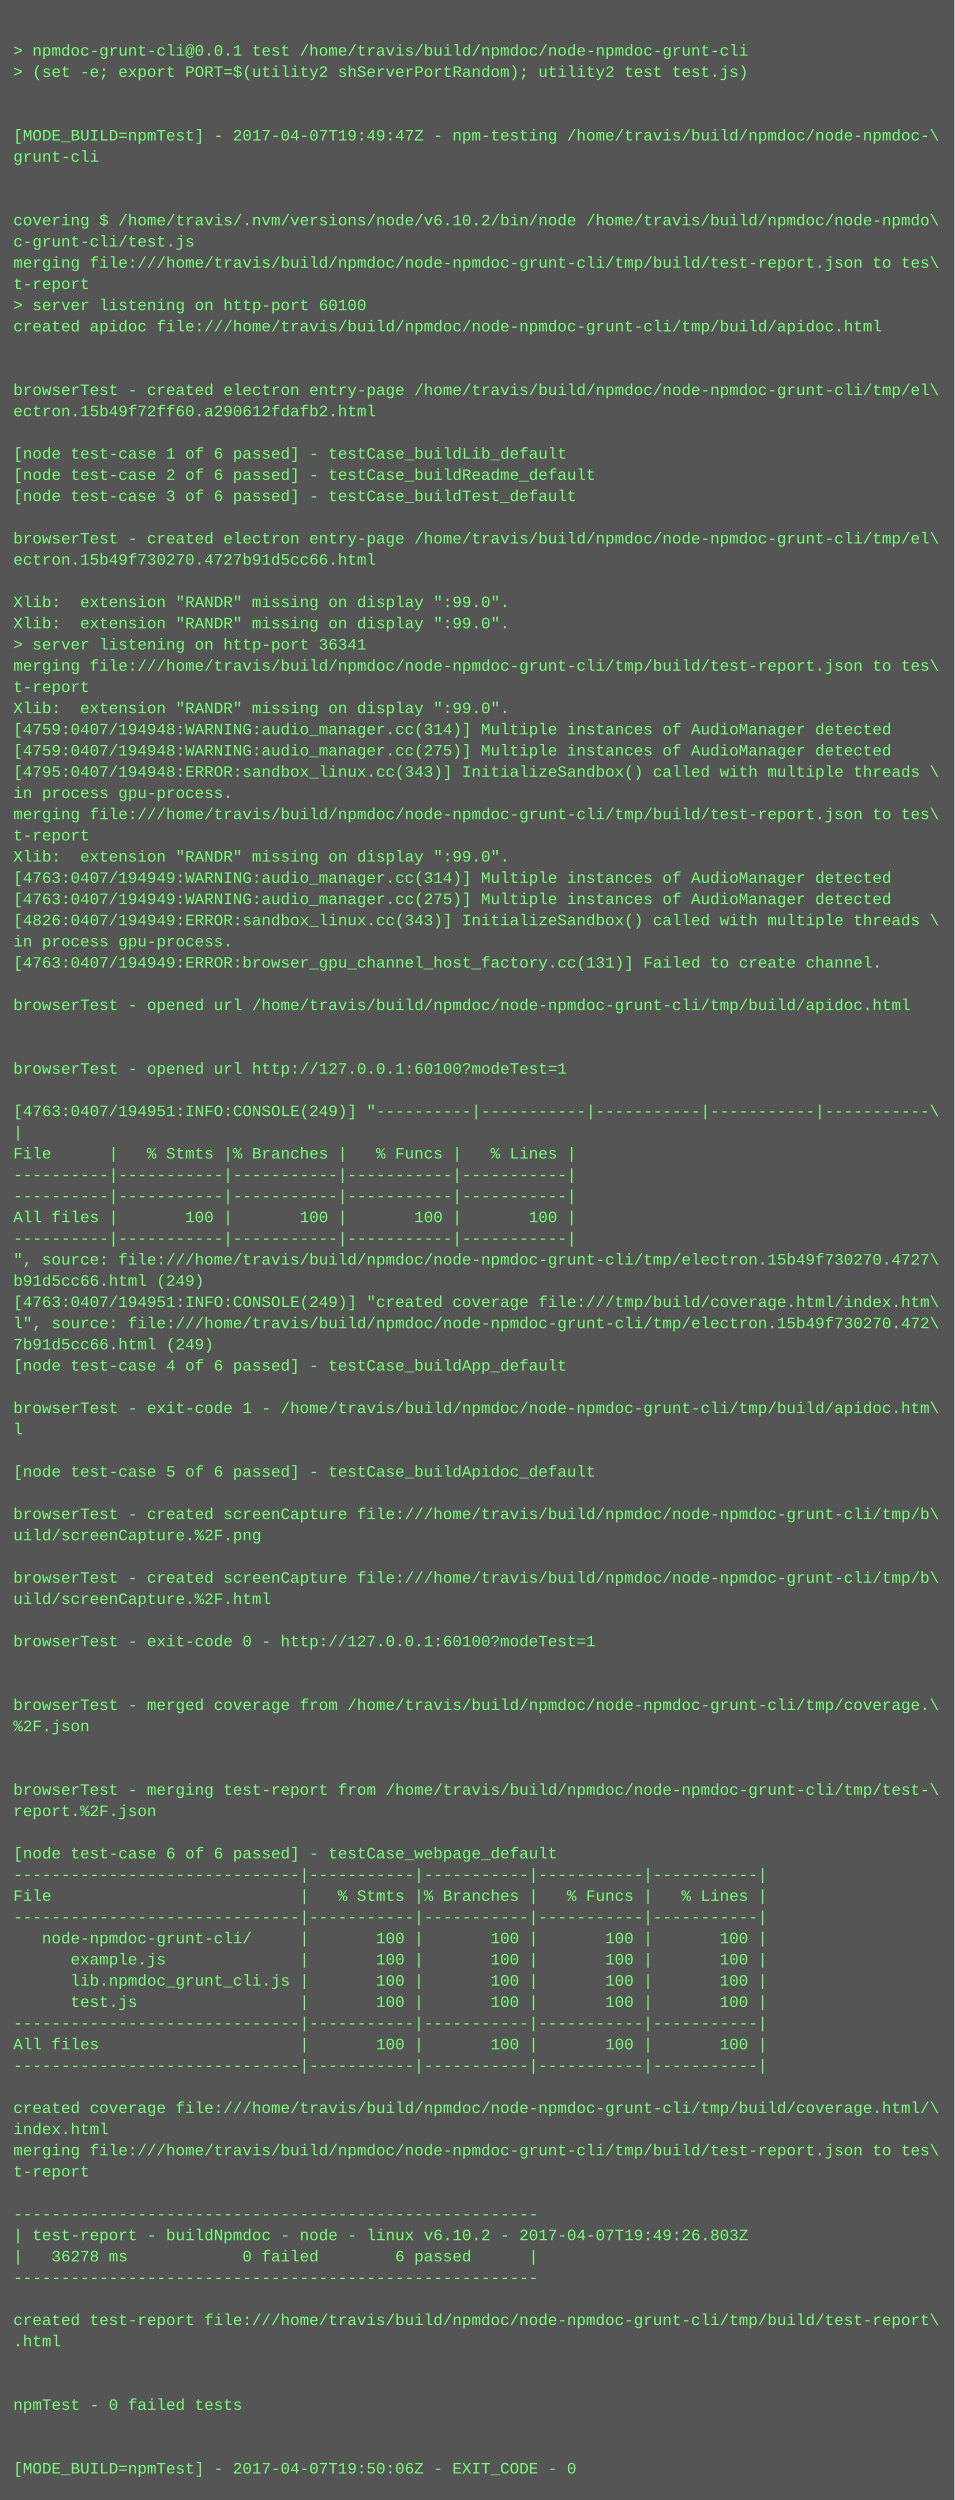
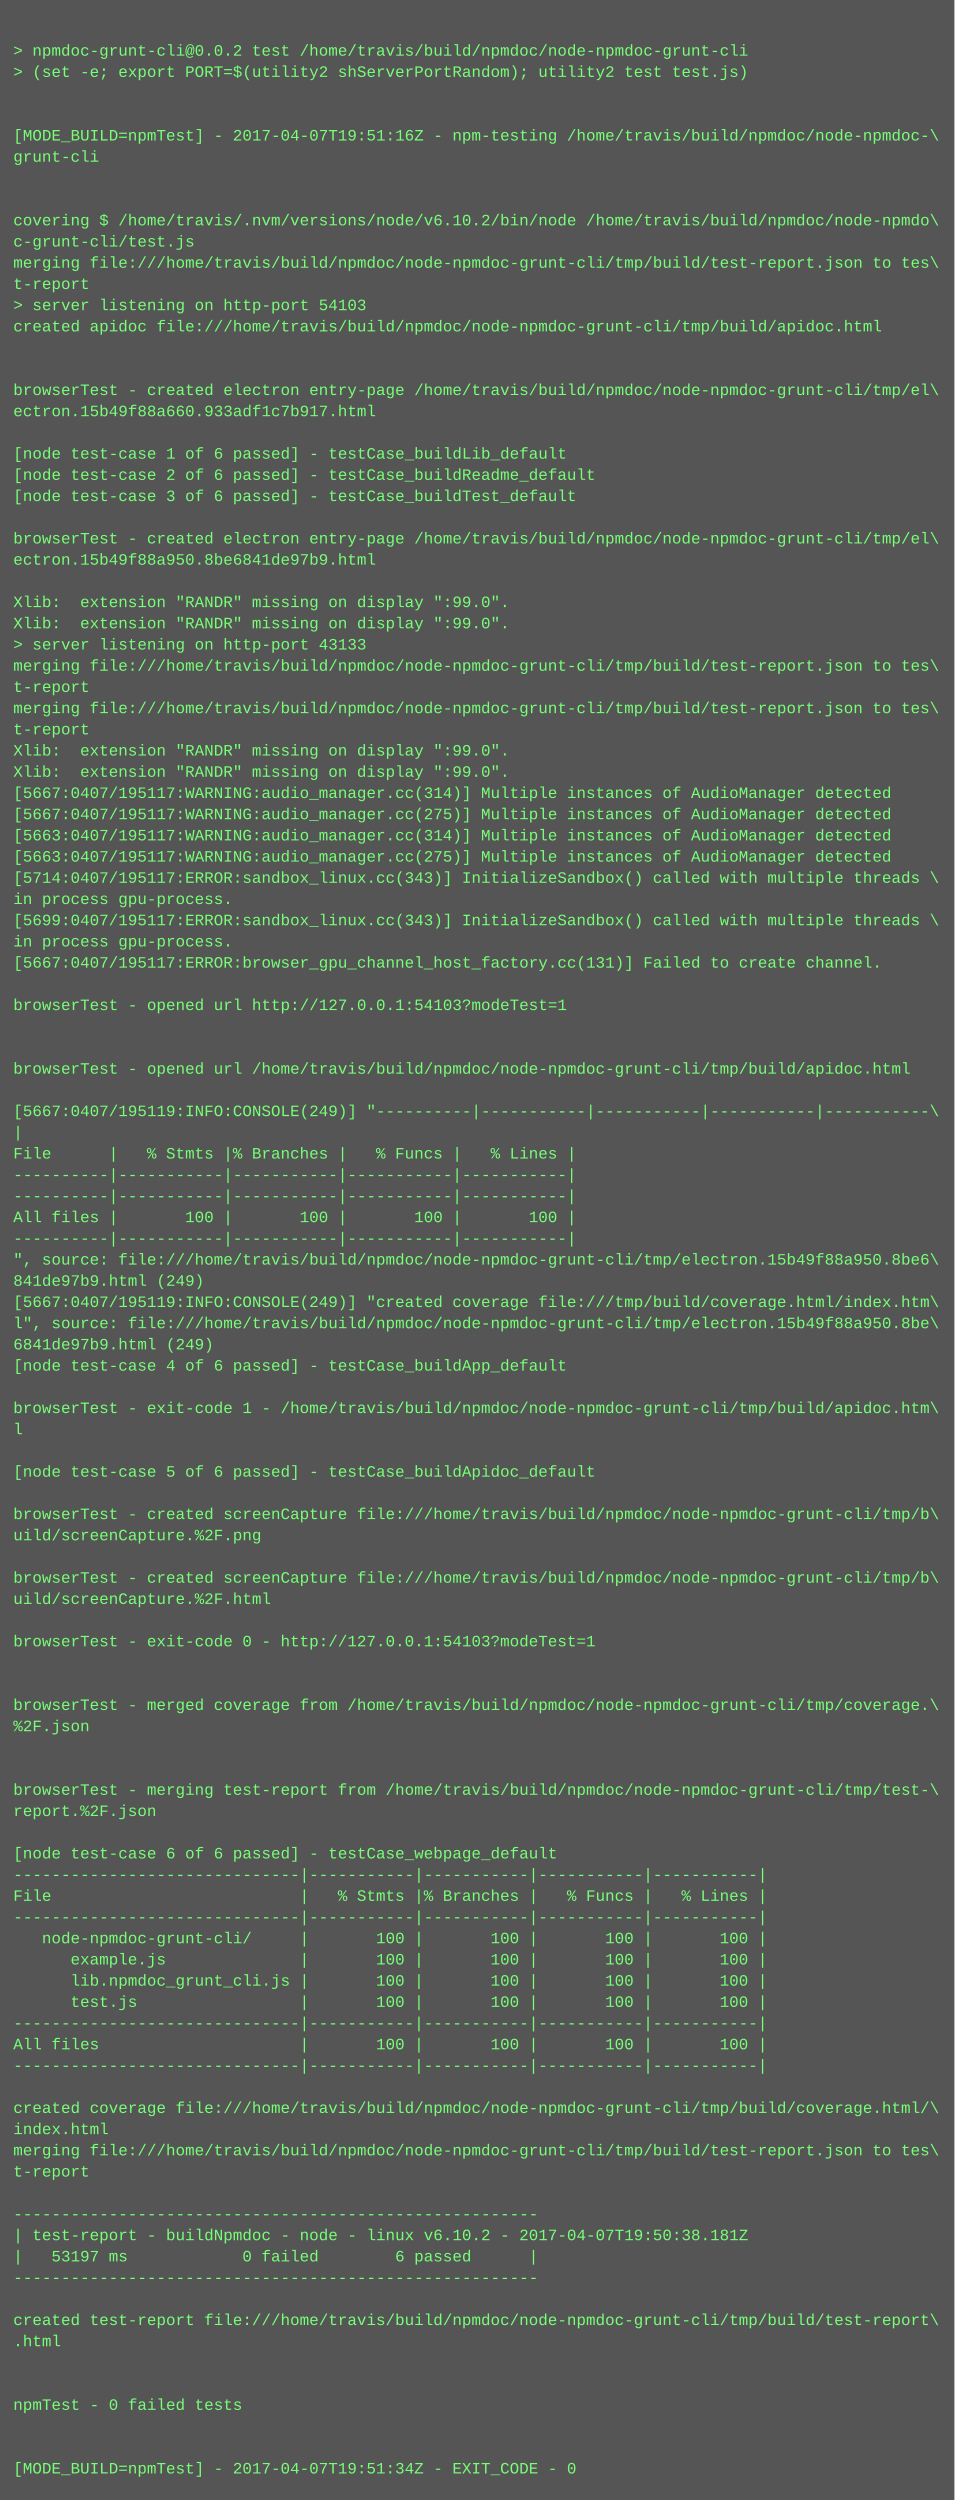
<svg xmlns="http://www.w3.org/2000/svg" height="1886" width="720">
  <rect height="1886" fill="#555" width="720" />
  <text fill="#7f7" font-family="Courier New" font-size="12" xml:space="preserve">
    <tspan x="10" y="26" />
-     <tspan x="10" y="42">&gt; npmdoc-grunt-cli@0.0.1 test /home/travis/build/npmdoc/node-npmdoc-grunt-cli</tspan>
+     <tspan x="10" y="42">&gt; npmdoc-grunt-cli@0.0.2 test /home/travis/build/npmdoc/node-npmdoc-grunt-cli</tspan>
    <tspan x="10" y="58">&gt; (set -e; export PORT=$(utility2 shServerPortRandom); utility2 test test.js)</tspan>
    <tspan x="10" y="74" />
    <tspan x="10" y="90" />
-     <tspan x="10" y="106">[MODE_BUILD=npmTest] - 2017-04-07T19:49:47Z - npm-testing /home/travis/build/npmdoc/node-npmdoc-\</tspan>
+     <tspan x="10" y="106">[MODE_BUILD=npmTest] - 2017-04-07T19:51:16Z - npm-testing /home/travis/build/npmdoc/node-npmdoc-\</tspan>
    <tspan x="10" y="122">grunt-cli</tspan>
    <tspan x="10" y="138" />
    <tspan x="10" y="154" />
    <tspan x="10" y="170">covering $ /home/travis/.nvm/versions/node/v6.10.2/bin/node /home/travis/build/npmdoc/node-npmdo\</tspan>
    <tspan x="10" y="186">c-grunt-cli/test.js</tspan>
    <tspan x="10" y="202">merging file:///home/travis/build/npmdoc/node-npmdoc-grunt-cli/tmp/build/test-report.json to tes\</tspan>
    <tspan x="10" y="218">t-report</tspan>
-     <tspan x="10" y="234">&gt; server listening on http-port 60100</tspan>
+     <tspan x="10" y="234">&gt; server listening on http-port 54103</tspan>
    <tspan x="10" y="250">created apidoc file:///home/travis/build/npmdoc/node-npmdoc-grunt-cli/tmp/build/apidoc.html</tspan>
    <tspan x="10" y="266" />
    <tspan x="10" y="282" />
    <tspan x="10" y="298">browserTest - created electron entry-page /home/travis/build/npmdoc/node-npmdoc-grunt-cli/tmp/el\</tspan>
-     <tspan x="10" y="314">ectron.15b49f72ff60.a290612fdafb2.html</tspan>
+     <tspan x="10" y="314">ectron.15b49f88a660.933adf1c7b917.html</tspan>
    <tspan x="10" y="330" />
    <tspan x="10" y="346">[node test-case 1 of 6 passed] - testCase_buildLib_default</tspan>
    <tspan x="10" y="362">[node test-case 2 of 6 passed] - testCase_buildReadme_default</tspan>
    <tspan x="10" y="378">[node test-case 3 of 6 passed] - testCase_buildTest_default</tspan>
    <tspan x="10" y="394" />
    <tspan x="10" y="410">browserTest - created electron entry-page /home/travis/build/npmdoc/node-npmdoc-grunt-cli/tmp/el\</tspan>
-     <tspan x="10" y="426">ectron.15b49f730270.4727b91d5cc66.html</tspan>
+     <tspan x="10" y="426">ectron.15b49f88a950.8be6841de97b9.html</tspan>
    <tspan x="10" y="442" />
    <tspan x="10" y="458">Xlib:  extension "RANDR" missing on display ":99.0".</tspan>
    <tspan x="10" y="474">Xlib:  extension "RANDR" missing on display ":99.0".</tspan>
-     <tspan x="10" y="490">&gt; server listening on http-port 36341</tspan>
+     <tspan x="10" y="490">&gt; server listening on http-port 43133</tspan>
    <tspan x="10" y="506">merging file:///home/travis/build/npmdoc/node-npmdoc-grunt-cli/tmp/build/test-report.json to tes\</tspan>
    <tspan x="10" y="522">t-report</tspan>
-     <tspan x="10" y="538">Xlib:  extension "RANDR" missing on display ":99.0".</tspan>
-     <tspan x="10" y="554">[4759:0407/194948:WARNING:audio_manager.cc(314)] Multiple instances of AudioManager detected</tspan>
-     <tspan x="10" y="570">[4759:0407/194948:WARNING:audio_manager.cc(275)] Multiple instances of AudioManager detected</tspan>
-     <tspan x="10" y="586">[4795:0407/194948:ERROR:sandbox_linux.cc(343)] InitializeSandbox() called with multiple threads \</tspan>
-     <tspan x="10" y="602">in process gpu-process. </tspan>
-     <tspan x="10" y="618">merging file:///home/travis/build/npmdoc/node-npmdoc-grunt-cli/tmp/build/test-report.json to tes\</tspan>
-     <tspan x="10" y="634">t-report</tspan>
-     <tspan x="10" y="650">Xlib:  extension "RANDR" missing on display ":99.0".</tspan>
-     <tspan x="10" y="666">[4763:0407/194949:WARNING:audio_manager.cc(314)] Multiple instances of AudioManager detected</tspan>
-     <tspan x="10" y="682">[4763:0407/194949:WARNING:audio_manager.cc(275)] Multiple instances of AudioManager detected</tspan>
-     <tspan x="10" y="698">[4826:0407/194949:ERROR:sandbox_linux.cc(343)] InitializeSandbox() called with multiple threads \</tspan>
+     <tspan x="10" y="538">merging file:///home/travis/build/npmdoc/node-npmdoc-grunt-cli/tmp/build/test-report.json to tes\</tspan>
+     <tspan x="10" y="554">t-report</tspan>
+     <tspan x="10" y="570">Xlib:  extension "RANDR" missing on display ":99.0".</tspan>
+     <tspan x="10" y="586">Xlib:  extension "RANDR" missing on display ":99.0".</tspan>
+     <tspan x="10" y="602">[5667:0407/195117:WARNING:audio_manager.cc(314)] Multiple instances of AudioManager detected</tspan>
+     <tspan x="10" y="618">[5667:0407/195117:WARNING:audio_manager.cc(275)] Multiple instances of AudioManager detected</tspan>
+     <tspan x="10" y="634">[5663:0407/195117:WARNING:audio_manager.cc(314)] Multiple instances of AudioManager detected</tspan>
+     <tspan x="10" y="650">[5663:0407/195117:WARNING:audio_manager.cc(275)] Multiple instances of AudioManager detected</tspan>
+     <tspan x="10" y="666">[5714:0407/195117:ERROR:sandbox_linux.cc(343)] InitializeSandbox() called with multiple threads \</tspan>
+     <tspan x="10" y="682">in process gpu-process. </tspan>
+     <tspan x="10" y="698">[5699:0407/195117:ERROR:sandbox_linux.cc(343)] InitializeSandbox() called with multiple threads \</tspan>
    <tspan x="10" y="714">in process gpu-process. </tspan>
-     <tspan x="10" y="730">[4763:0407/194949:ERROR:browser_gpu_channel_host_factory.cc(131)] Failed to create channel.</tspan>
+     <tspan x="10" y="730">[5667:0407/195117:ERROR:browser_gpu_channel_host_factory.cc(131)] Failed to create channel.</tspan>
    <tspan x="10" y="746" />
-     <tspan x="10" y="762">browserTest - opened url /home/travis/build/npmdoc/node-npmdoc-grunt-cli/tmp/build/apidoc.html</tspan>
+     <tspan x="10" y="762">browserTest - opened url http://127.0.0.1:54103?modeTest=1</tspan>
    <tspan x="10" y="778" />
    <tspan x="10" y="794" />
-     <tspan x="10" y="810">browserTest - opened url http://127.0.0.1:60100?modeTest=1</tspan>
+     <tspan x="10" y="810">browserTest - opened url /home/travis/build/npmdoc/node-npmdoc-grunt-cli/tmp/build/apidoc.html</tspan>
    <tspan x="10" y="826" />
-     <tspan x="10" y="842">[4763:0407/194951:INFO:CONSOLE(249)] "----------|-----------|-----------|-----------|-----------\</tspan>
+     <tspan x="10" y="842">[5667:0407/195119:INFO:CONSOLE(249)] "----------|-----------|-----------|-----------|-----------\</tspan>
    <tspan x="10" y="858">|</tspan>
    <tspan x="10" y="874">File      |   % Stmts |% Branches |   % Funcs |   % Lines |</tspan>
    <tspan x="10" y="890">----------|-----------|-----------|-----------|-----------|</tspan>
    <tspan x="10" y="906">----------|-----------|-----------|-----------|-----------|</tspan>
    <tspan x="10" y="922">All files |       100 |       100 |       100 |       100 |</tspan>
    <tspan x="10" y="938">----------|-----------|-----------|-----------|-----------|</tspan>
-     <tspan x="10" y="954">", source: file:///home/travis/build/npmdoc/node-npmdoc-grunt-cli/tmp/electron.15b49f730270.4727\</tspan>
-     <tspan x="10" y="970">b91d5cc66.html (249)</tspan>
-     <tspan x="10" y="986">[4763:0407/194951:INFO:CONSOLE(249)] "created coverage file:///tmp/build/coverage.html/index.htm\</tspan>
-     <tspan x="10" y="1002">l", source: file:///home/travis/build/npmdoc/node-npmdoc-grunt-cli/tmp/electron.15b49f730270.472\</tspan>
-     <tspan x="10" y="1018">7b91d5cc66.html (249)</tspan>
+     <tspan x="10" y="954">", source: file:///home/travis/build/npmdoc/node-npmdoc-grunt-cli/tmp/electron.15b49f88a950.8be6\</tspan>
+     <tspan x="10" y="970">841de97b9.html (249)</tspan>
+     <tspan x="10" y="986">[5667:0407/195119:INFO:CONSOLE(249)] "created coverage file:///tmp/build/coverage.html/index.htm\</tspan>
+     <tspan x="10" y="1002">l", source: file:///home/travis/build/npmdoc/node-npmdoc-grunt-cli/tmp/electron.15b49f88a950.8be\</tspan>
+     <tspan x="10" y="1018">6841de97b9.html (249)</tspan>
    <tspan x="10" y="1034">[node test-case 4 of 6 passed] - testCase_buildApp_default</tspan>
    <tspan x="10" y="1050" />
    <tspan x="10" y="1066">browserTest - exit-code 1 - /home/travis/build/npmdoc/node-npmdoc-grunt-cli/tmp/build/apidoc.htm\</tspan>
    <tspan x="10" y="1082">l</tspan>
    <tspan x="10" y="1098" />
    <tspan x="10" y="1114">[node test-case 5 of 6 passed] - testCase_buildApidoc_default</tspan>
    <tspan x="10" y="1130" />
    <tspan x="10" y="1146">browserTest - created screenCapture file:///home/travis/build/npmdoc/node-npmdoc-grunt-cli/tmp/b\</tspan>
    <tspan x="10" y="1162">uild/screenCapture.%2F.png</tspan>
    <tspan x="10" y="1178" />
    <tspan x="10" y="1194">browserTest - created screenCapture file:///home/travis/build/npmdoc/node-npmdoc-grunt-cli/tmp/b\</tspan>
    <tspan x="10" y="1210">uild/screenCapture.%2F.html</tspan>
    <tspan x="10" y="1226" />
-     <tspan x="10" y="1242">browserTest - exit-code 0 - http://127.0.0.1:60100?modeTest=1</tspan>
+     <tspan x="10" y="1242">browserTest - exit-code 0 - http://127.0.0.1:54103?modeTest=1</tspan>
    <tspan x="10" y="1258" />
    <tspan x="10" y="1274" />
    <tspan x="10" y="1290">browserTest - merged coverage from /home/travis/build/npmdoc/node-npmdoc-grunt-cli/tmp/coverage.\</tspan>
    <tspan x="10" y="1306">%2F.json</tspan>
    <tspan x="10" y="1322" />
    <tspan x="10" y="1338" />
    <tspan x="10" y="1354">browserTest - merging test-report from /home/travis/build/npmdoc/node-npmdoc-grunt-cli/tmp/test-\</tspan>
    <tspan x="10" y="1370">report.%2F.json</tspan>
    <tspan x="10" y="1386" />
    <tspan x="10" y="1402">[node test-case 6 of 6 passed] - testCase_webpage_default</tspan>
    <tspan x="10" y="1418">------------------------------|-----------|-----------|-----------|-----------|</tspan>
    <tspan x="10" y="1434">File                          |   % Stmts |% Branches |   % Funcs |   % Lines |</tspan>
    <tspan x="10" y="1450">------------------------------|-----------|-----------|-----------|-----------|</tspan>
    <tspan x="10" y="1466">   node-npmdoc-grunt-cli/     |       100 |       100 |       100 |       100 |</tspan>
    <tspan x="10" y="1482">      example.js              |       100 |       100 |       100 |       100 |</tspan>
    <tspan x="10" y="1498">      lib.npmdoc_grunt_cli.js |       100 |       100 |       100 |       100 |</tspan>
    <tspan x="10" y="1514">      test.js                 |       100 |       100 |       100 |       100 |</tspan>
    <tspan x="10" y="1530">------------------------------|-----------|-----------|-----------|-----------|</tspan>
    <tspan x="10" y="1546">All files                     |       100 |       100 |       100 |       100 |</tspan>
    <tspan x="10" y="1562">------------------------------|-----------|-----------|-----------|-----------|</tspan>
    <tspan x="10" y="1578" />
    <tspan x="10" y="1594">created coverage file:///home/travis/build/npmdoc/node-npmdoc-grunt-cli/tmp/build/coverage.html/\</tspan>
    <tspan x="10" y="1610">index.html</tspan>
    <tspan x="10" y="1626">merging file:///home/travis/build/npmdoc/node-npmdoc-grunt-cli/tmp/build/test-report.json to tes\</tspan>
    <tspan x="10" y="1642">t-report</tspan>
    <tspan x="10" y="1658" />
    <tspan x="10" y="1674">-------------------------------------------------------</tspan>
-     <tspan x="10" y="1690">| test-report - buildNpmdoc - node - linux v6.10.2 - 2017-04-07T19:49:26.803Z</tspan>
-     <tspan x="10" y="1706">|   36278 ms            0 failed        6 passed      |</tspan>
+     <tspan x="10" y="1690">| test-report - buildNpmdoc - node - linux v6.10.2 - 2017-04-07T19:50:38.181Z</tspan>
+     <tspan x="10" y="1706">|   53197 ms            0 failed        6 passed      |</tspan>
    <tspan x="10" y="1722">-------------------------------------------------------</tspan>
    <tspan x="10" y="1738" />
    <tspan x="10" y="1754">created test-report file:///home/travis/build/npmdoc/node-npmdoc-grunt-cli/tmp/build/test-report\</tspan>
    <tspan x="10" y="1770">.html</tspan>
    <tspan x="10" y="1786" />
    <tspan x="10" y="1802" />
    <tspan x="10" y="1818">npmTest - 0 failed tests</tspan>
    <tspan x="10" y="1834" />
    <tspan x="10" y="1850" />
-     <tspan x="10" y="1866">[MODE_BUILD=npmTest] - 2017-04-07T19:50:06Z - EXIT_CODE - 0</tspan>
+     <tspan x="10" y="1866">[MODE_BUILD=npmTest] - 2017-04-07T19:51:34Z - EXIT_CODE - 0</tspan>
  </text>
</svg>
